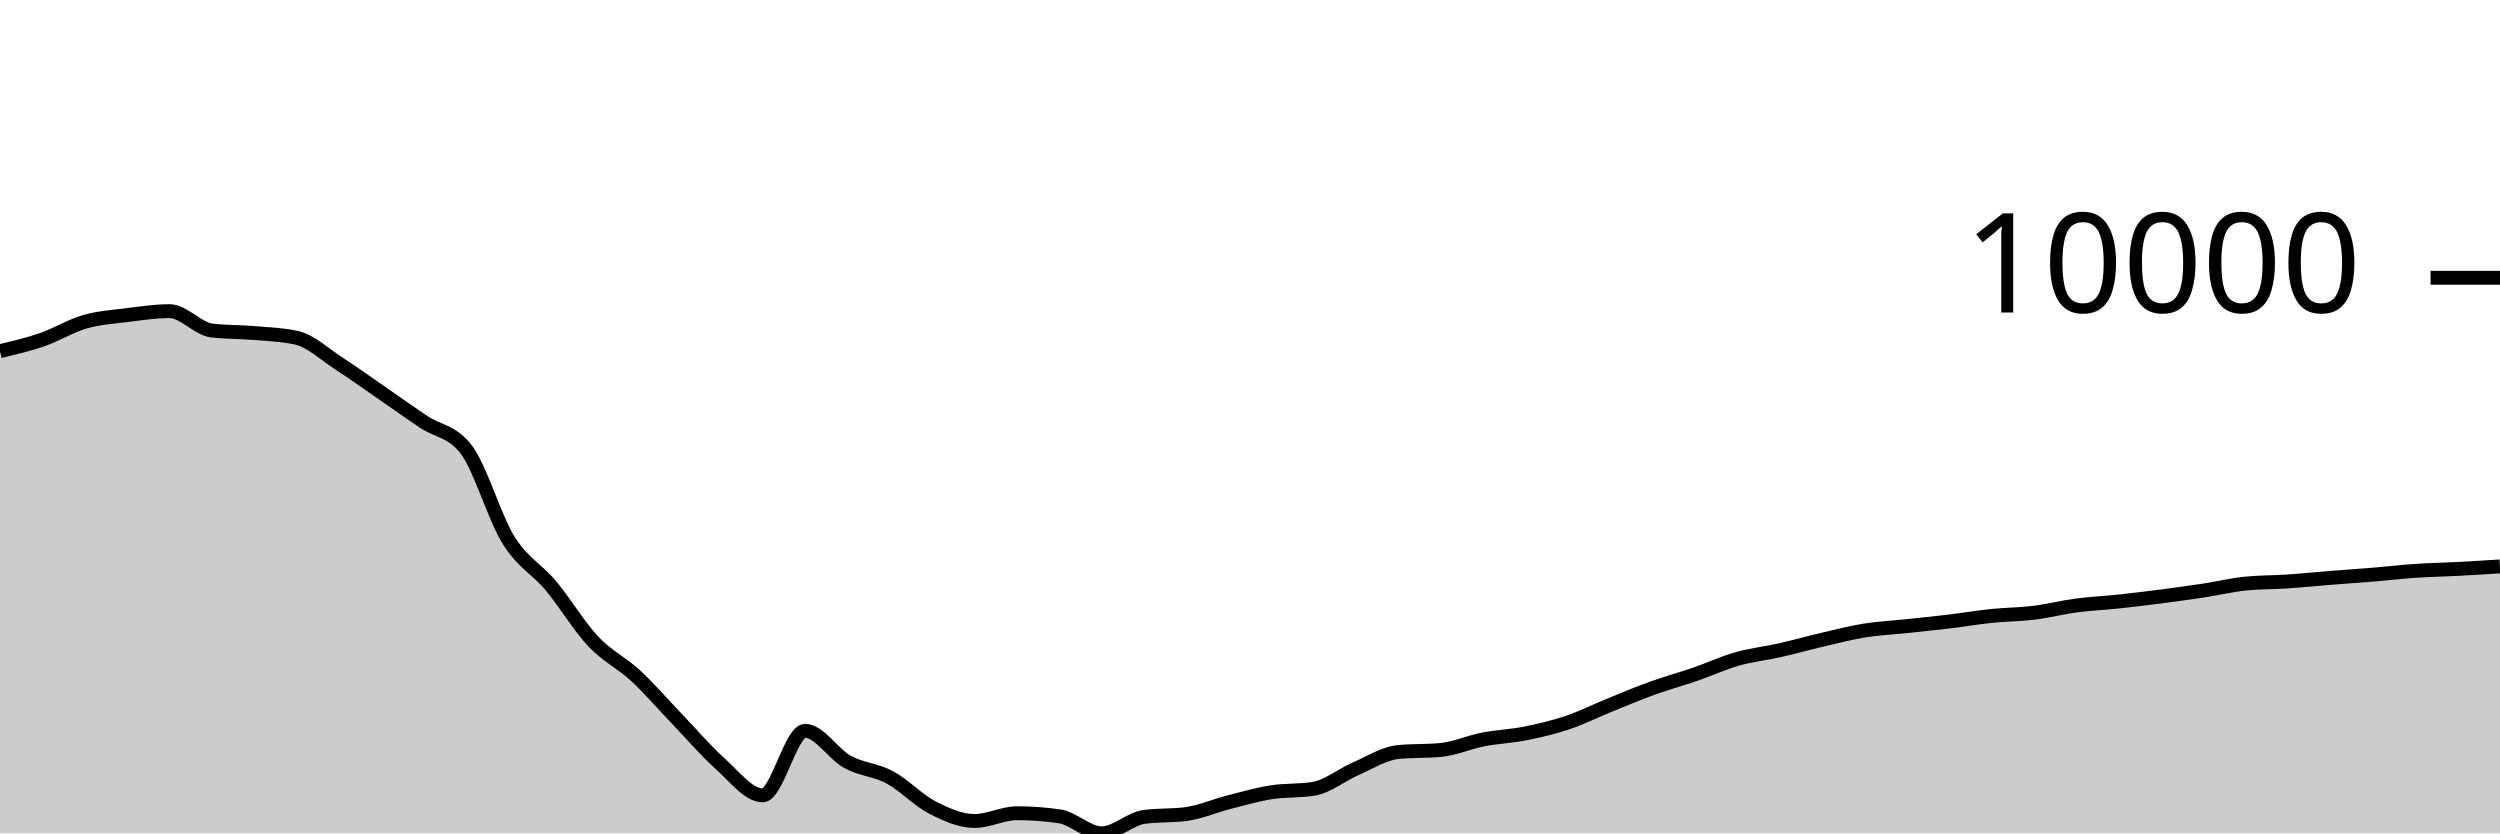
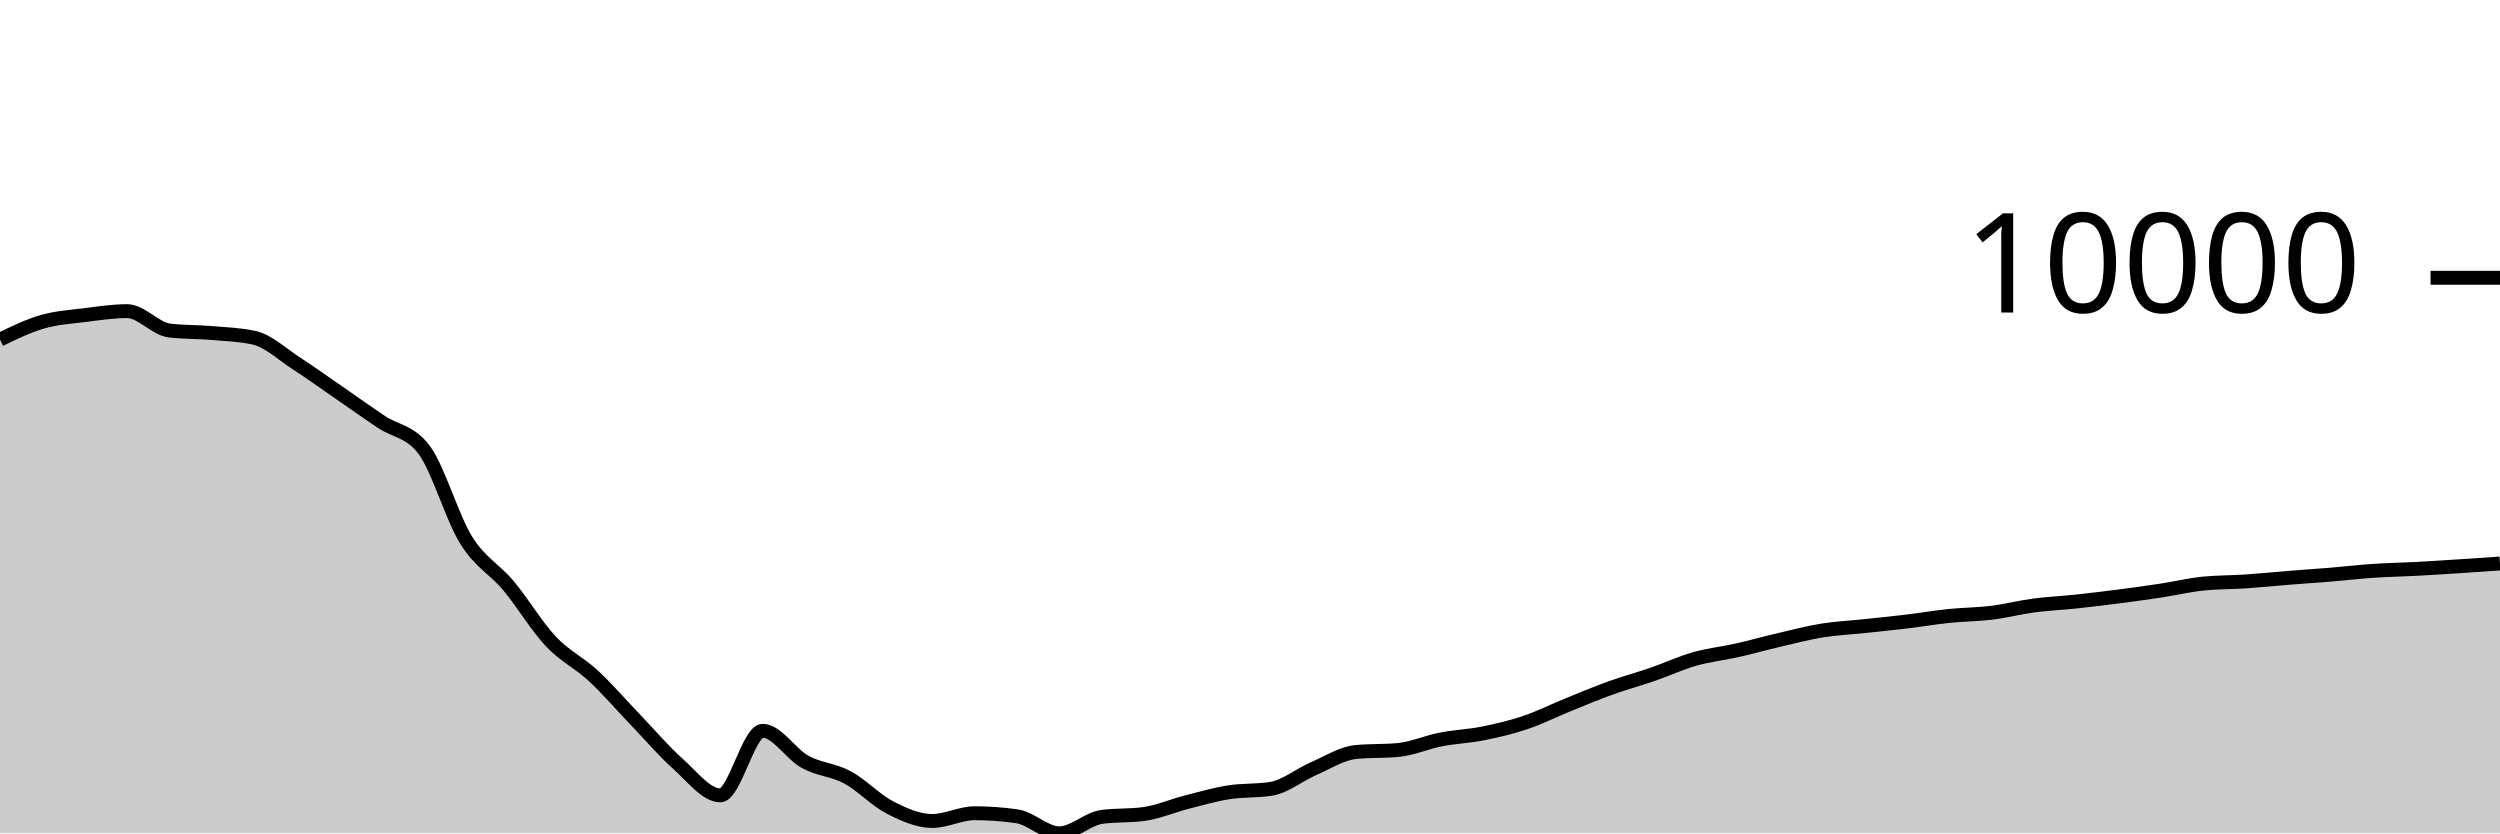
<svg xmlns="http://www.w3.org/2000/svg" viewBox="0 0 180 60">
  <g transform="translate(0,20)">
-     <path class="area" fill="rgba(0, 0, 0, 0.2)" d="M0,5.281C1.017,5.042,2.034,4.804,3.051,4.452C4.068,4.1,5.085,3.463,6.102,3.169C7.119,2.875,8.136,2.815,9.153,2.687C10.169,2.559,11.186,2.402,12.203,2.402C13.22,2.402,14.237,3.676,15.254,3.797C16.271,3.918,17.288,3.891,18.305,3.978C19.322,4.066,20.339,4.093,21.356,4.321C22.373,4.55,23.39,5.518,24.407,6.176C25.424,6.834,26.441,7.568,27.458,8.268C28.475,8.968,29.492,9.696,30.508,10.376C31.525,11.056,32.542,11.034,33.559,12.348C34.576,13.662,35.593,17.246,36.61,18.883C37.627,20.52,38.644,20.954,39.661,22.17C40.678,23.387,41.695,25.102,42.712,26.182C43.729,27.261,44.746,27.706,45.763,28.649C46.78,29.591,47.797,30.779,48.814,31.837C49.831,32.895,50.847,34.093,51.864,34.998C52.881,35.903,53.898,37.266,54.915,37.266C55.932,37.266,56.949,32.617,57.966,32.617C58.983,32.617,60,34.295,61.017,34.854C62.034,35.412,63.051,35.423,64.068,35.969C65.085,36.516,66.102,37.61,67.119,38.134C68.136,38.657,69.153,39.111,70.169,39.111C71.186,39.111,72.203,38.553,73.22,38.553C74.237,38.553,75.254,38.626,76.271,38.773C77.288,38.92,78.305,40,79.322,40C80.339,40,81.356,38.959,82.373,38.818C83.39,38.678,84.407,38.748,85.424,38.608C86.441,38.467,87.458,38.02,88.475,37.759C89.492,37.499,90.508,37.205,91.525,37.044C92.542,36.883,93.559,36.96,94.576,36.794C95.593,36.628,96.61,35.785,97.627,35.343C98.644,34.902,99.661,34.241,100.678,34.144C101.695,34.046,102.712,34.095,103.729,33.998C104.746,33.9,105.763,33.442,106.78,33.243C107.797,33.044,108.814,33.01,109.831,32.806C110.847,32.602,111.864,32.363,112.881,32.02C113.898,31.678,114.915,31.165,115.932,30.753C116.949,30.34,117.966,29.91,118.983,29.544C120,29.177,121.017,28.904,122.034,28.553C123.051,28.202,124.068,27.728,125.085,27.44C126.102,27.151,127.119,27.049,128.136,26.819C129.153,26.59,130.169,26.302,131.186,26.065C132.203,25.828,133.22,25.562,134.237,25.398C135.254,25.234,136.271,25.188,137.288,25.08C138.305,24.972,139.322,24.871,140.339,24.748C141.356,24.626,142.373,24.452,143.39,24.347C144.407,24.242,145.424,24.244,146.441,24.119C147.458,23.993,148.475,23.729,149.492,23.594C150.508,23.459,151.525,23.418,152.542,23.309C153.559,23.201,154.576,23.076,155.593,22.945C156.61,22.813,157.627,22.674,158.644,22.52C159.661,22.365,160.678,22.119,161.695,22.016C162.712,21.914,163.729,21.931,164.746,21.862C165.763,21.794,166.78,21.688,167.797,21.607C168.814,21.526,169.831,21.459,170.847,21.375C171.864,21.291,172.881,21.17,173.898,21.102C174.915,21.033,175.932,21.017,176.949,20.963C177.966,20.91,178.983,20.845,180,20.78L180,40C178.983,40,177.966,40,176.949,40C175.932,40,174.915,40,173.898,40C172.881,40,171.864,40,170.847,40C169.831,40,168.814,40,167.797,40C166.78,40,165.763,40,164.746,40C163.729,40,162.712,40,161.695,40C160.678,40,159.661,40,158.644,40C157.627,40,156.61,40,155.593,40C154.576,40,153.559,40,152.542,40C151.525,40,150.508,40,149.492,40C148.475,40,147.458,40,146.441,40C145.424,40,144.407,40,143.39,40C142.373,40,141.356,40,140.339,40C139.322,40,138.305,40,137.288,40C136.271,40,135.254,40,134.237,40C133.22,40,132.203,40,131.186,40C130.169,40,129.153,40,128.136,40C127.119,40,126.102,40,125.085,40C124.068,40,123.051,40,122.034,40C121.017,40,120,40,118.983,40C117.966,40,116.949,40,115.932,40C114.915,40,113.898,40,112.881,40C111.864,40,110.847,40,109.831,40C108.814,40,107.797,40,106.78,40C105.763,40,104.746,40,103.729,40C102.712,40,101.695,40,100.678,40C99.661,40,98.644,40,97.627,40C96.61,40,95.593,40,94.576,40C93.559,40,92.542,40,91.525,40C90.508,40,89.492,40,88.475,40C87.458,40,86.441,40,85.424,40C84.407,40,83.39,40,82.373,40C81.356,40,80.339,40,79.322,40C78.305,40,77.288,40,76.271,40C75.254,40,74.237,40,73.22,40C72.203,40,71.186,40,70.169,40C69.153,40,68.136,40,67.119,40C66.102,40,65.085,40,64.068,40C63.051,40,62.034,40,61.017,40C60,40,58.983,40,57.966,40C56.949,40,55.932,40,54.915,40C53.898,40,52.881,40,51.864,40C50.847,40,49.831,40,48.814,40C47.797,40,46.78,40,45.763,40C44.746,40,43.729,40,42.712,40C41.695,40,40.678,40,39.661,40C38.644,40,37.627,40,36.61,40C35.593,40,34.576,40,33.559,40C32.542,40,31.525,40,30.508,40C29.492,40,28.475,40,27.458,40C26.441,40,25.424,40,24.407,40C23.39,40,22.373,40,21.356,40C20.339,40,19.322,40,18.305,40C17.288,40,16.271,40,15.254,40C14.237,40,13.22,40,12.203,40C11.186,40,10.169,40,9.153,40C8.136,40,7.119,40,6.102,40C5.085,40,4.068,40,3.051,40C2.034,40,1.017,40,0,40Z" />
-     <path class="line" stroke="black" fill="none" d="M0,5.281C1.017,5.042,2.034,4.804,3.051,4.452C4.068,4.1,5.085,3.463,6.102,3.169C7.119,2.875,8.136,2.815,9.153,2.687C10.169,2.559,11.186,2.402,12.203,2.402C13.22,2.402,14.237,3.676,15.254,3.797C16.271,3.918,17.288,3.891,18.305,3.978C19.322,4.066,20.339,4.093,21.356,4.321C22.373,4.55,23.39,5.518,24.407,6.176C25.424,6.834,26.441,7.568,27.458,8.268C28.475,8.968,29.492,9.696,30.508,10.376C31.525,11.056,32.542,11.034,33.559,12.348C34.576,13.662,35.593,17.246,36.61,18.883C37.627,20.52,38.644,20.954,39.661,22.17C40.678,23.387,41.695,25.102,42.712,26.182C43.729,27.261,44.746,27.706,45.763,28.649C46.78,29.591,47.797,30.779,48.814,31.837C49.831,32.895,50.847,34.093,51.864,34.998C52.881,35.903,53.898,37.266,54.915,37.266C55.932,37.266,56.949,32.617,57.966,32.617C58.983,32.617,60,34.295,61.017,34.854C62.034,35.412,63.051,35.423,64.068,35.969C65.085,36.516,66.102,37.61,67.119,38.134C68.136,38.657,69.153,39.111,70.169,39.111C71.186,39.111,72.203,38.553,73.22,38.553C74.237,38.553,75.254,38.626,76.271,38.773C77.288,38.92,78.305,40,79.322,40C80.339,40,81.356,38.959,82.373,38.818C83.39,38.678,84.407,38.748,85.424,38.608C86.441,38.467,87.458,38.02,88.475,37.759C89.492,37.499,90.508,37.205,91.525,37.044C92.542,36.883,93.559,36.96,94.576,36.794C95.593,36.628,96.61,35.785,97.627,35.343C98.644,34.902,99.661,34.241,100.678,34.144C101.695,34.046,102.712,34.095,103.729,33.998C104.746,33.9,105.763,33.442,106.78,33.243C107.797,33.044,108.814,33.01,109.831,32.806C110.847,32.602,111.864,32.363,112.881,32.02C113.898,31.678,114.915,31.165,115.932,30.753C116.949,30.34,117.966,29.91,118.983,29.544C120,29.177,121.017,28.904,122.034,28.553C123.051,28.202,124.068,27.728,125.085,27.44C126.102,27.151,127.119,27.049,128.136,26.819C129.153,26.59,130.169,26.302,131.186,26.065C132.203,25.828,133.22,25.562,134.237,25.398C135.254,25.234,136.271,25.188,137.288,25.08C138.305,24.972,139.322,24.871,140.339,24.748C141.356,24.626,142.373,24.452,143.39,24.347C144.407,24.242,145.424,24.244,146.441,24.119C147.458,23.993,148.475,23.729,149.492,23.594C150.508,23.459,151.525,23.418,152.542,23.309C153.559,23.201,154.576,23.076,155.593,22.945C156.61,22.813,157.627,22.674,158.644,22.52C159.661,22.365,160.678,22.119,161.695,22.016C162.712,21.914,163.729,21.931,164.746,21.862C165.763,21.794,166.78,21.688,167.797,21.607C168.814,21.526,169.831,21.459,170.847,21.375C171.864,21.291,172.881,21.17,173.898,21.102C174.915,21.033,175.932,21.017,176.949,20.963C177.966,20.91,178.983,20.845,180,20.78" />
+     <path class="area" fill="rgba(0, 0, 0, 0.2)" d="M0,4.452C1.017,3.958,2.034,3.463,3.051,3.169C4.068,2.875,5.085,2.815,6.102,2.687C7.119,2.559,8.136,2.402,9.153,2.402C10.169,2.402,11.186,3.676,12.203,3.797C13.22,3.918,14.237,3.891,15.254,3.978C16.271,4.066,17.288,4.093,18.305,4.321C19.322,4.55,20.339,5.518,21.356,6.176C22.373,6.834,23.39,7.568,24.407,8.268C25.424,8.968,26.441,9.696,27.458,10.376C28.475,11.056,29.492,11.034,30.508,12.348C31.525,13.662,32.542,17.246,33.559,18.883C34.576,20.52,35.593,20.954,36.61,22.17C37.627,23.387,38.644,25.102,39.661,26.182C40.678,27.261,41.695,27.706,42.712,28.649C43.729,29.591,44.746,30.779,45.763,31.837C46.78,32.895,47.797,34.093,48.814,34.998C49.831,35.903,50.847,37.266,51.864,37.266C52.881,37.266,53.898,32.617,54.915,32.617C55.932,32.617,56.949,34.295,57.966,34.854C58.983,35.412,60,35.423,61.017,35.969C62.034,36.516,63.051,37.61,64.068,38.134C65.085,38.657,66.102,39.111,67.119,39.111C68.136,39.111,69.153,38.553,70.169,38.553C71.186,38.553,72.203,38.626,73.22,38.773C74.237,38.92,75.254,40,76.271,40C77.288,40,78.305,38.959,79.322,38.818C80.339,38.678,81.356,38.748,82.373,38.608C83.39,38.467,84.407,38.02,85.424,37.759C86.441,37.499,87.458,37.205,88.475,37.044C89.492,36.883,90.508,36.96,91.525,36.794C92.542,36.628,93.559,35.785,94.576,35.343C95.593,34.902,96.61,34.241,97.627,34.144C98.644,34.046,99.661,34.095,100.678,33.998C101.695,33.9,102.712,33.442,103.729,33.243C104.746,33.044,105.763,33.01,106.78,32.806C107.797,32.602,108.814,32.363,109.831,32.02C110.847,31.678,111.864,31.165,112.881,30.753C113.898,30.34,114.915,29.91,115.932,29.544C116.949,29.177,117.966,28.904,118.983,28.553C120,28.202,121.017,27.728,122.034,27.44C123.051,27.151,124.068,27.049,125.085,26.819C126.102,26.59,127.119,26.302,128.136,26.065C129.153,25.828,130.169,25.562,131.186,25.398C132.203,25.234,133.22,25.188,134.237,25.08C135.254,24.972,136.271,24.871,137.288,24.748C138.305,24.626,139.322,24.452,140.339,24.347C141.356,24.242,142.373,24.244,143.39,24.119C144.407,23.993,145.424,23.729,146.441,23.594C147.458,23.459,148.475,23.418,149.492,23.309C150.508,23.201,151.525,23.076,152.542,22.945C153.559,22.813,154.576,22.674,155.593,22.52C156.61,22.365,157.627,22.119,158.644,22.016C159.661,21.914,160.678,21.931,161.695,21.862C162.712,21.794,163.729,21.688,164.746,21.607C165.763,21.526,166.78,21.459,167.797,21.375C168.814,21.291,169.831,21.17,170.847,21.102C171.864,21.033,172.881,21.017,173.898,20.963C174.915,20.909,175.932,20.843,176.949,20.778C177.966,20.713,178.983,20.642,180,20.571L180,40C178.983,40,177.966,40,176.949,40C175.932,40,174.915,40,173.898,40C172.881,40,171.864,40,170.847,40C169.831,40,168.814,40,167.797,40C166.78,40,165.763,40,164.746,40C163.729,40,162.712,40,161.695,40C160.678,40,159.661,40,158.644,40C157.627,40,156.61,40,155.593,40C154.576,40,153.559,40,152.542,40C151.525,40,150.508,40,149.492,40C148.475,40,147.458,40,146.441,40C145.424,40,144.407,40,143.39,40C142.373,40,141.356,40,140.339,40C139.322,40,138.305,40,137.288,40C136.271,40,135.254,40,134.237,40C133.22,40,132.203,40,131.186,40C130.169,40,129.153,40,128.136,40C127.119,40,126.102,40,125.085,40C124.068,40,123.051,40,122.034,40C121.017,40,120,40,118.983,40C117.966,40,116.949,40,115.932,40C114.915,40,113.898,40,112.881,40C111.864,40,110.847,40,109.831,40C108.814,40,107.797,40,106.78,40C105.763,40,104.746,40,103.729,40C102.712,40,101.695,40,100.678,40C99.661,40,98.644,40,97.627,40C96.61,40,95.593,40,94.576,40C93.559,40,92.542,40,91.525,40C90.508,40,89.492,40,88.475,40C87.458,40,86.441,40,85.424,40C84.407,40,83.39,40,82.373,40C81.356,40,80.339,40,79.322,40C78.305,40,77.288,40,76.271,40C75.254,40,74.237,40,73.22,40C72.203,40,71.186,40,70.169,40C69.153,40,68.136,40,67.119,40C66.102,40,65.085,40,64.068,40C63.051,40,62.034,40,61.017,40C60,40,58.983,40,57.966,40C56.949,40,55.932,40,54.915,40C53.898,40,52.881,40,51.864,40C50.847,40,49.831,40,48.814,40C47.797,40,46.78,40,45.763,40C44.746,40,43.729,40,42.712,40C41.695,40,40.678,40,39.661,40C38.644,40,37.627,40,36.61,40C35.593,40,34.576,40,33.559,40C32.542,40,31.525,40,30.508,40C29.492,40,28.475,40,27.458,40C26.441,40,25.424,40,24.407,40C23.39,40,22.373,40,21.356,40C20.339,40,19.322,40,18.305,40C17.288,40,16.271,40,15.254,40C14.237,40,13.22,40,12.203,40C11.186,40,10.169,40,9.153,40C8.136,40,7.119,40,6.102,40C5.085,40,4.068,40,3.051,40C2.034,40,1.017,40,0,40Z" />
+     <path class="line" stroke="black" fill="none" d="M0,4.452C1.017,3.958,2.034,3.463,3.051,3.169C4.068,2.875,5.085,2.815,6.102,2.687C7.119,2.559,8.136,2.402,9.153,2.402C10.169,2.402,11.186,3.676,12.203,3.797C13.22,3.918,14.237,3.891,15.254,3.978C16.271,4.066,17.288,4.093,18.305,4.321C19.322,4.55,20.339,5.518,21.356,6.176C22.373,6.834,23.39,7.568,24.407,8.268C25.424,8.968,26.441,9.696,27.458,10.376C28.475,11.056,29.492,11.034,30.508,12.348C31.525,13.662,32.542,17.246,33.559,18.883C34.576,20.52,35.593,20.954,36.61,22.17C37.627,23.387,38.644,25.102,39.661,26.182C40.678,27.261,41.695,27.706,42.712,28.649C43.729,29.591,44.746,30.779,45.763,31.837C46.78,32.895,47.797,34.093,48.814,34.998C49.831,35.903,50.847,37.266,51.864,37.266C52.881,37.266,53.898,32.617,54.915,32.617C55.932,32.617,56.949,34.295,57.966,34.854C58.983,35.412,60,35.423,61.017,35.969C62.034,36.516,63.051,37.61,64.068,38.134C65.085,38.657,66.102,39.111,67.119,39.111C68.136,39.111,69.153,38.553,70.169,38.553C71.186,38.553,72.203,38.626,73.22,38.773C74.237,38.92,75.254,40,76.271,40C77.288,40,78.305,38.959,79.322,38.818C80.339,38.678,81.356,38.748,82.373,38.608C83.39,38.467,84.407,38.02,85.424,37.759C86.441,37.499,87.458,37.205,88.475,37.044C89.492,36.883,90.508,36.96,91.525,36.794C92.542,36.628,93.559,35.785,94.576,35.343C95.593,34.902,96.61,34.241,97.627,34.144C98.644,34.046,99.661,34.095,100.678,33.998C101.695,33.9,102.712,33.442,103.729,33.243C104.746,33.044,105.763,33.01,106.78,32.806C107.797,32.602,108.814,32.363,109.831,32.02C110.847,31.678,111.864,31.165,112.881,30.753C113.898,30.34,114.915,29.91,115.932,29.544C116.949,29.177,117.966,28.904,118.983,28.553C120,28.202,121.017,27.728,122.034,27.44C123.051,27.151,124.068,27.049,125.085,26.819C126.102,26.59,127.119,26.302,128.136,26.065C129.153,25.828,130.169,25.562,131.186,25.398C132.203,25.234,133.22,25.188,134.237,25.08C135.254,24.972,136.271,24.871,137.288,24.748C138.305,24.626,139.322,24.452,140.339,24.347C141.356,24.242,142.373,24.244,143.39,24.119C144.407,23.993,145.424,23.729,146.441,23.594C147.458,23.459,148.475,23.418,149.492,23.309C150.508,23.201,151.525,23.076,152.542,22.945C153.559,22.813,154.576,22.674,155.593,22.52C156.61,22.365,157.627,22.119,158.644,22.016C159.661,21.914,160.678,21.931,161.695,21.862C162.712,21.794,163.729,21.688,164.746,21.607C165.763,21.526,166.78,21.459,167.797,21.375C168.814,21.291,169.831,21.17,170.847,21.102C171.864,21.033,172.881,21.017,173.898,20.963C174.915,20.909,175.932,20.843,176.949,20.778C177.966,20.713,178.983,20.642,180,20.571" />
    <path class="axis-ceiling" stroke-width="1" stroke="black" fill="none" d="M175,0L180,0" />
    <text class="axis-ceiling-label" font-family="sans-serif" text-anchor="end" font-size="10px" x="170" y="2.5">10000</text>
  </g>
</svg>
